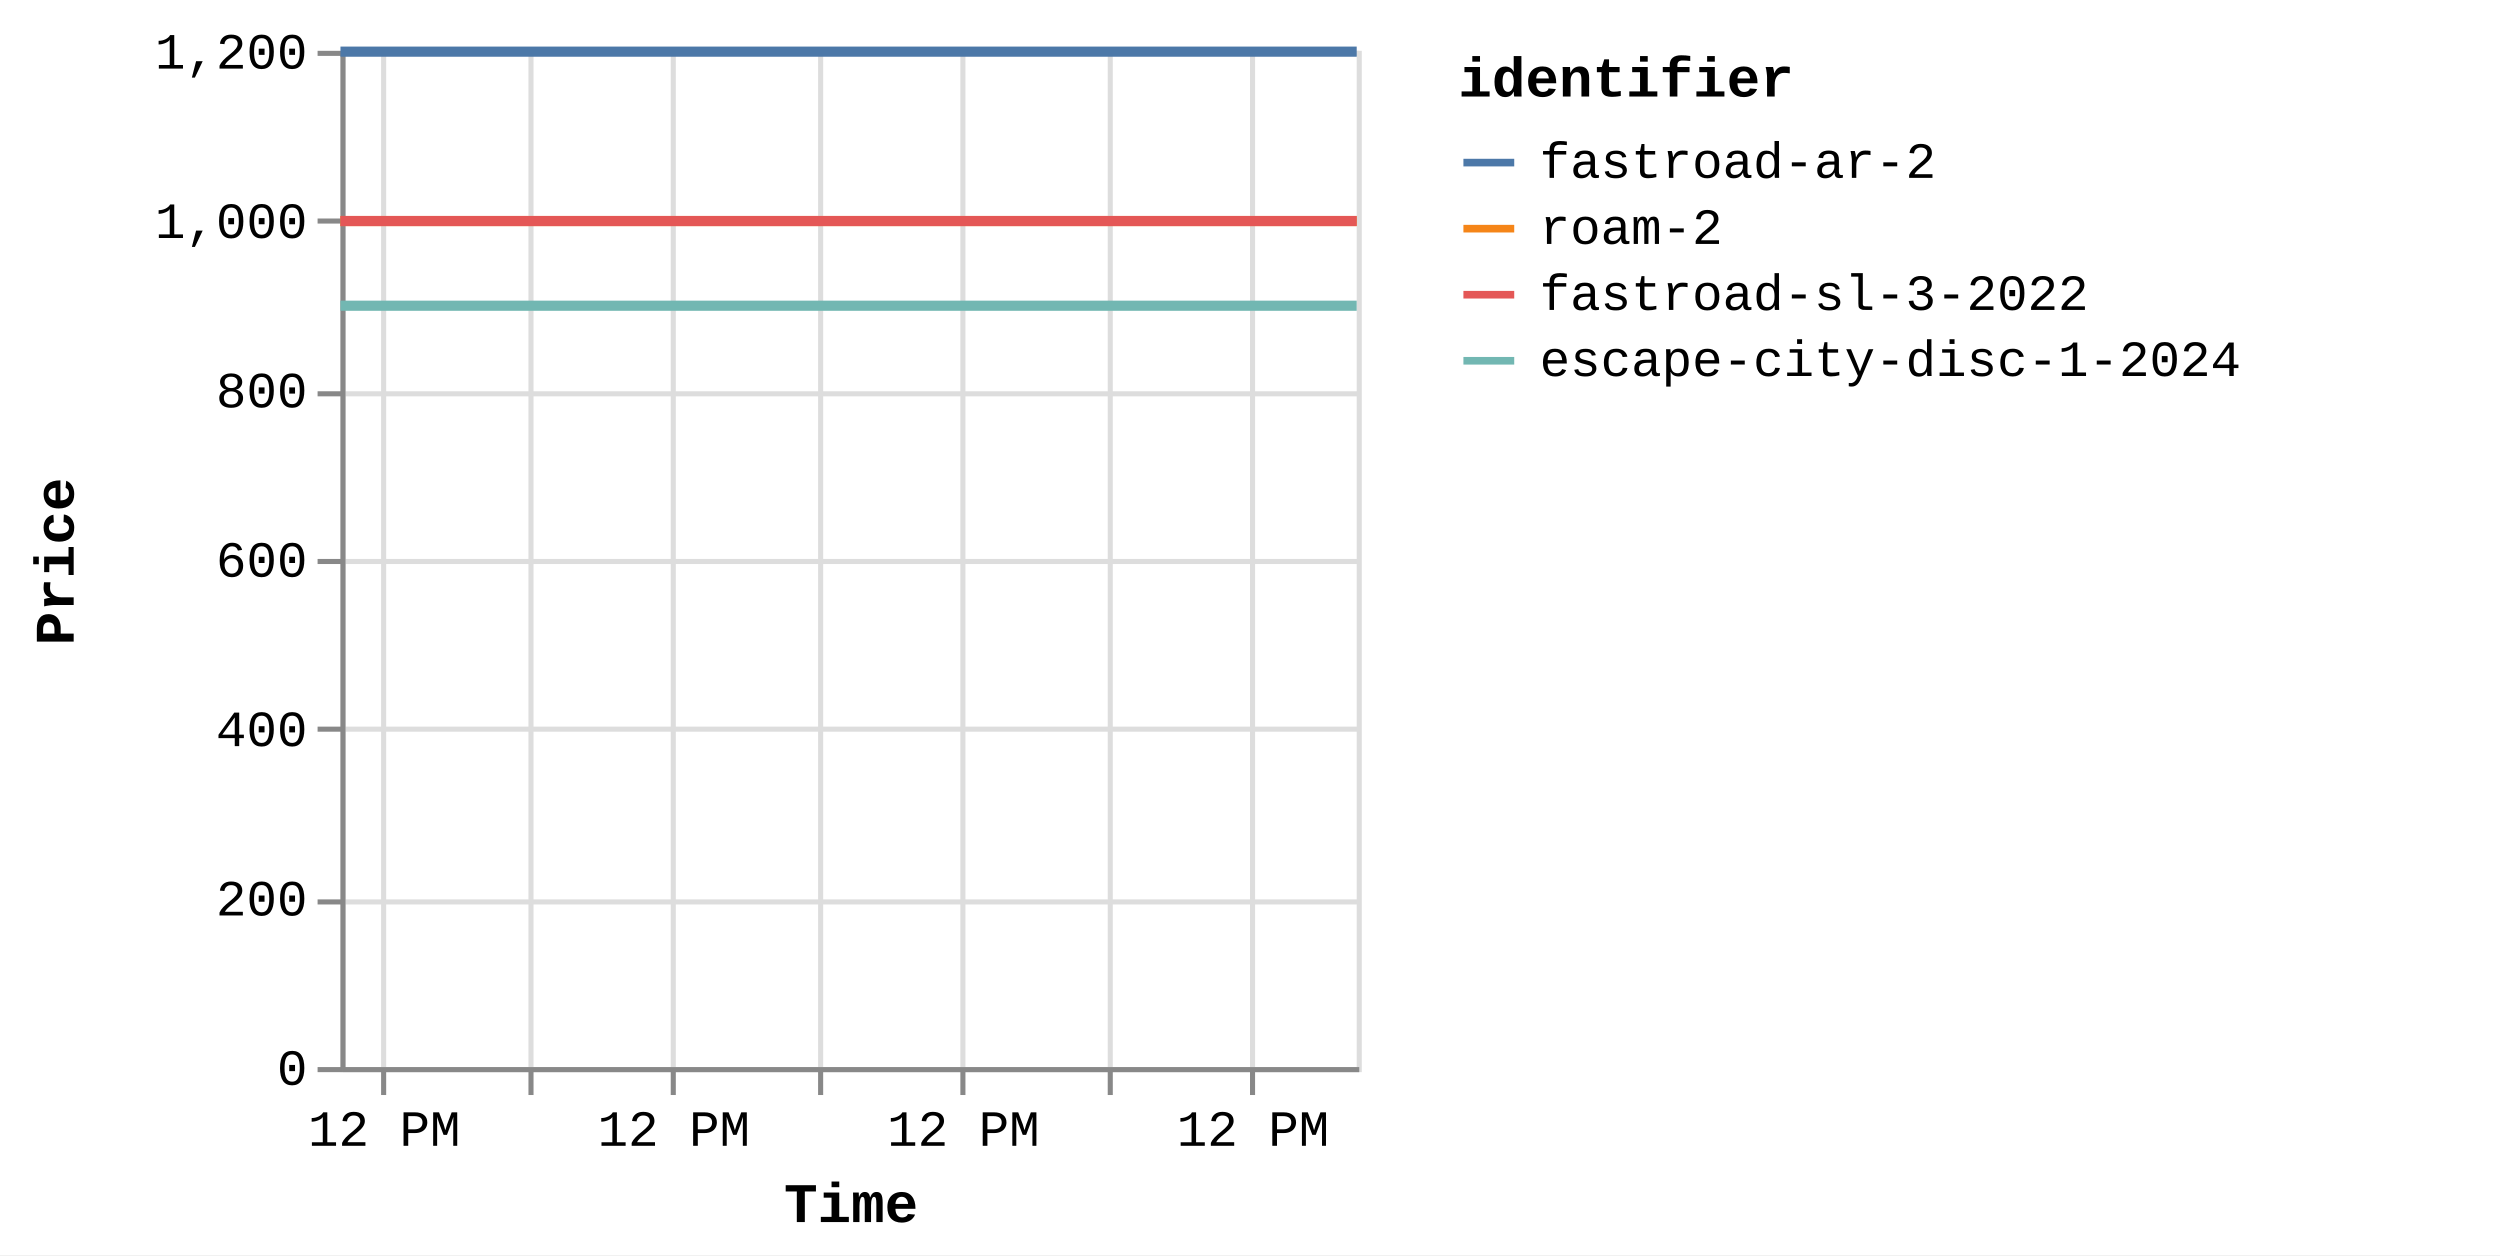
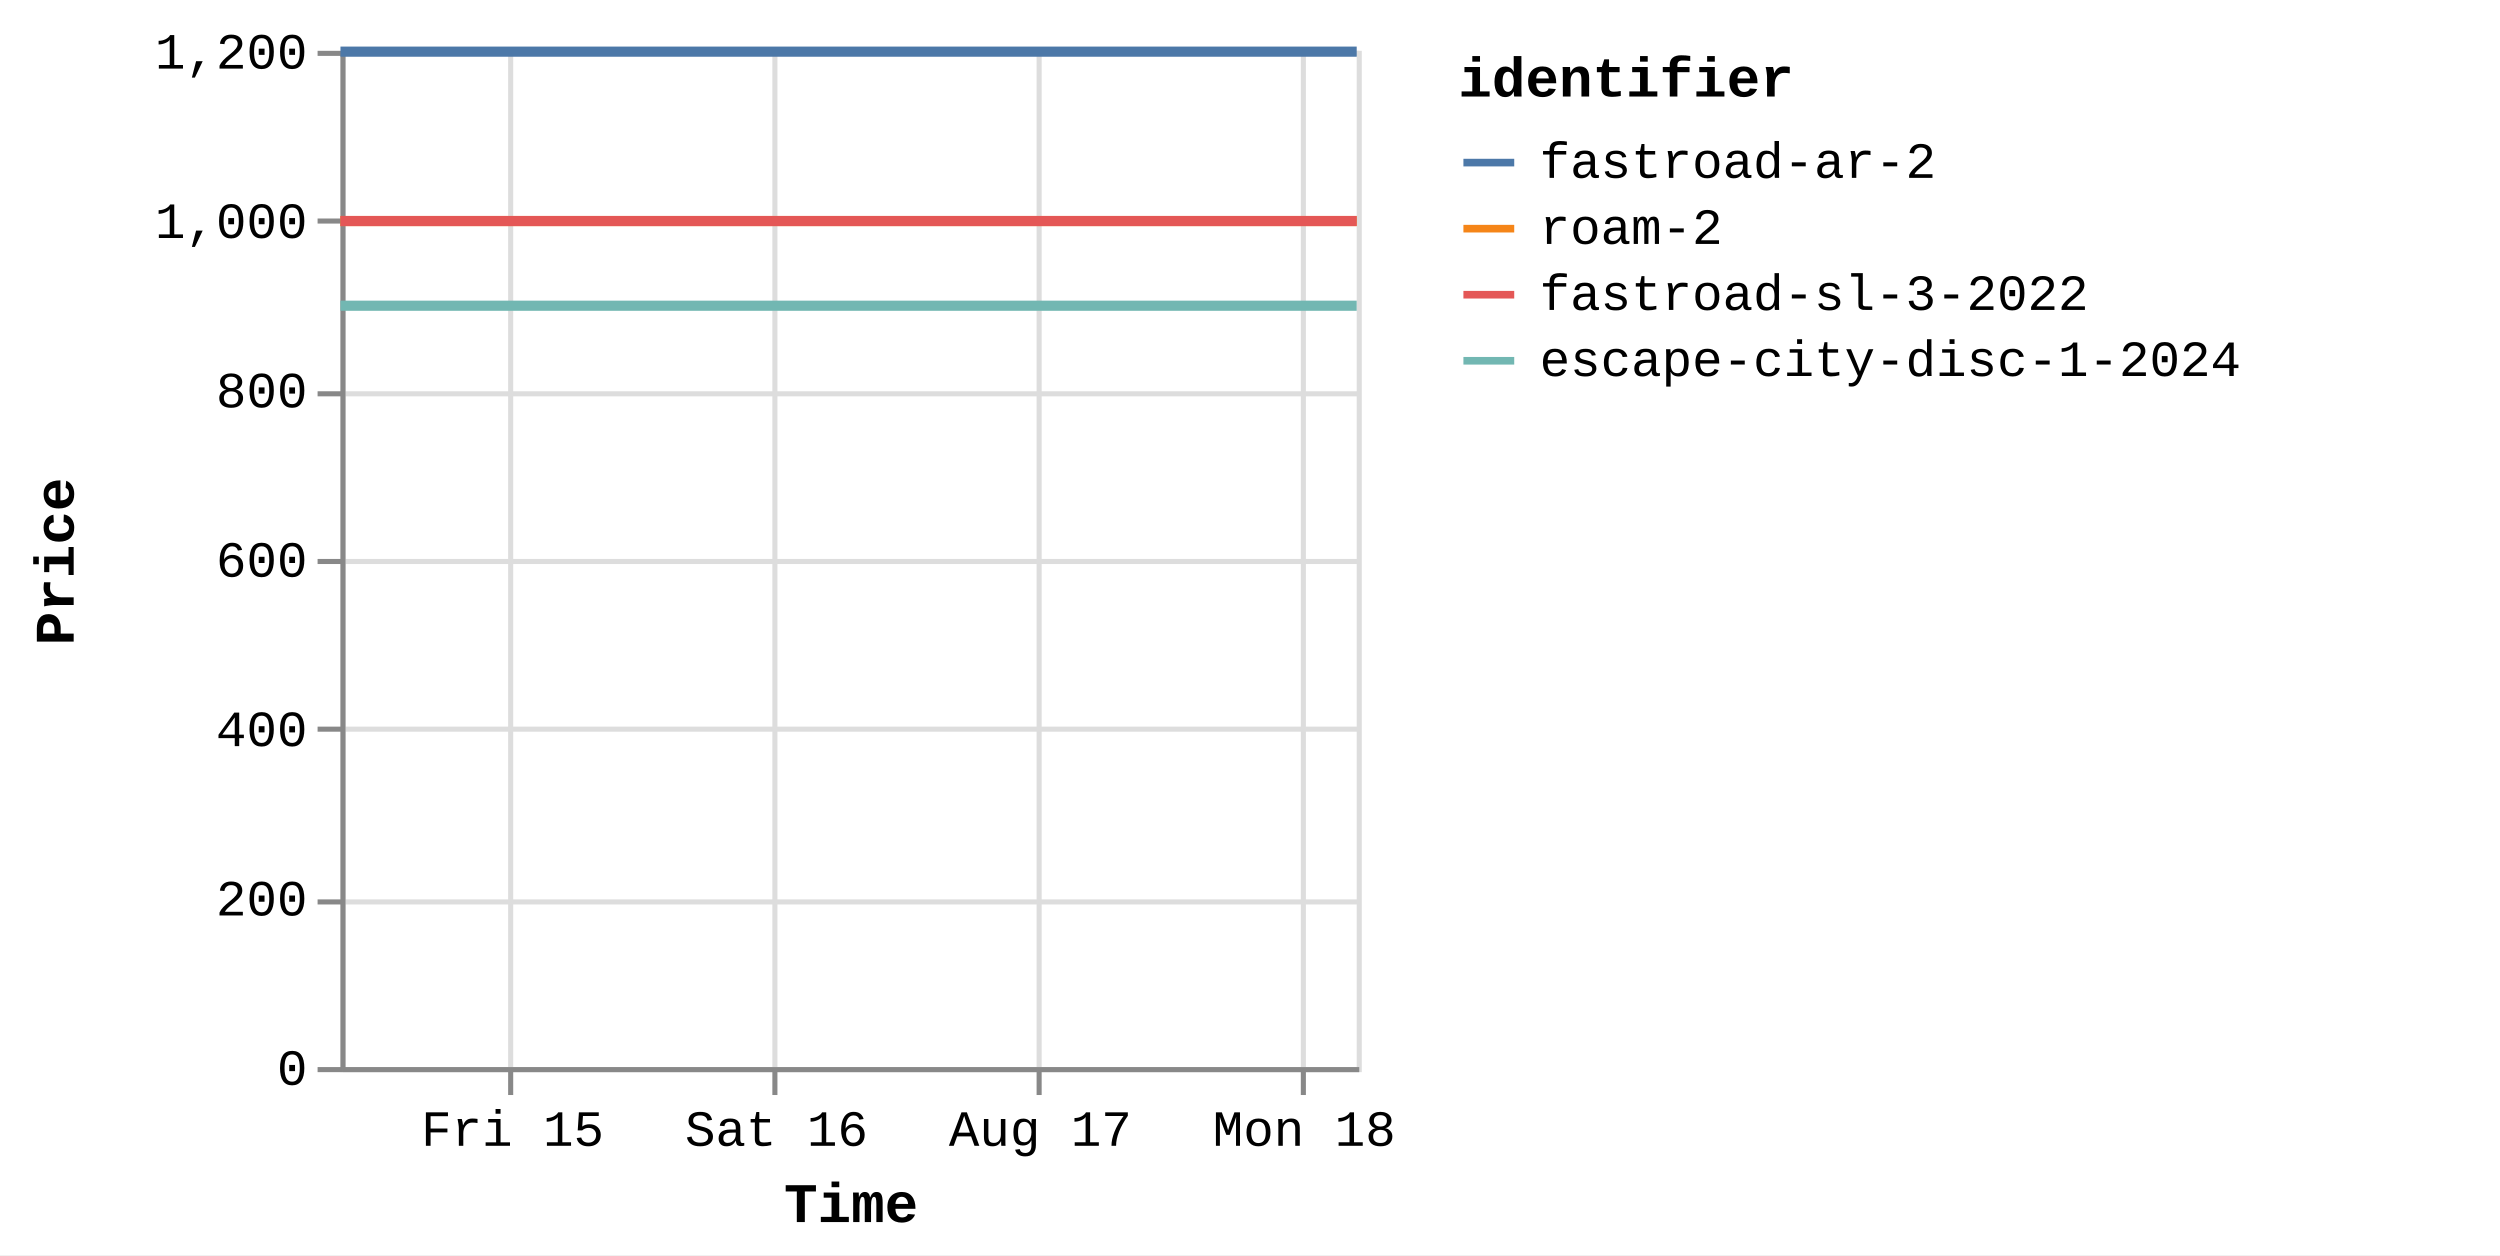
<svg xmlns="http://www.w3.org/2000/svg" version="1.1" class="marks" width="492" height="247" viewBox="0 0 492 247">
  <rect width="492" height="247" fill="white" />
  <g fill="none" stroke-miterlimit="10" transform="translate(67,10)">
    <g class="mark-group role-frame root" role="graphics-object" aria-roledescription="group mark container">
      <g transform="translate(0,0)">
        <path class="background" aria-hidden="true" d="M0.5,0.5h200v200h-200Z" stroke="#ddd" />
        <g>
          <g class="mark-group role-axis" aria-hidden="true">
            <g transform="translate(0.5,200.5)">
              <path class="background" aria-hidden="true" d="M0,0h0v0h0Z" pointer-events="none" />
              <g>
                <g class="mark-rule role-axis-grid" pointer-events="none">
-                   <line transform="translate(8,-200)" x2="0" y2="200" stroke="#ddd" stroke-width="1" opacity="1" />
-                   <line transform="translate(37,-200)" x2="0" y2="200" stroke="#ddd" stroke-width="1" opacity="1" />
-                   <line transform="translate(65,-200)" x2="0" y2="200" stroke="#ddd" stroke-width="1" opacity="1" />
-                   <line transform="translate(94,-200)" x2="0" y2="200" stroke="#ddd" stroke-width="1" opacity="1" />
-                   <line transform="translate(122,-200)" x2="0" y2="200" stroke="#ddd" stroke-width="1" opacity="1" />
-                   <line transform="translate(151,-200)" x2="0" y2="200" stroke="#ddd" stroke-width="1" opacity="1" />
-                   <line transform="translate(179,-200)" x2="0" y2="200" stroke="#ddd" stroke-width="1" opacity="1" />
+                   <line transform="translate(33,-200)" x2="0" y2="200" stroke="#ddd" stroke-width="1" opacity="1" />
+                   <line transform="translate(85,-200)" x2="0" y2="200" stroke="#ddd" stroke-width="1" opacity="1" />
+                   <line transform="translate(137,-200)" x2="0" y2="200" stroke="#ddd" stroke-width="1" opacity="1" />
+                   <line transform="translate(189,-200)" x2="0" y2="200" stroke="#ddd" stroke-width="1" opacity="1" />
                </g>
              </g>
              <path class="foreground" aria-hidden="true" d="" pointer-events="none" display="none" />
            </g>
          </g>
          <g class="mark-group role-axis" aria-hidden="true">
            <g transform="translate(0.5,0.5)">
              <path class="background" aria-hidden="true" d="M0,0h0v0h0Z" pointer-events="none" />
              <g>
                <g class="mark-rule role-axis-grid" pointer-events="none">
                  <line transform="translate(0,200)" x2="200" y2="0" stroke="#ddd" stroke-width="1" opacity="1" />
                  <line transform="translate(0,167)" x2="200" y2="0" stroke="#ddd" stroke-width="1" opacity="1" />
                  <line transform="translate(0,133)" x2="200" y2="0" stroke="#ddd" stroke-width="1" opacity="1" />
                  <line transform="translate(0,100)" x2="200" y2="0" stroke="#ddd" stroke-width="1" opacity="1" />
                  <line transform="translate(0,67)" x2="200" y2="0" stroke="#ddd" stroke-width="1" opacity="1" />
                  <line transform="translate(0,33)" x2="200" y2="0" stroke="#ddd" stroke-width="1" opacity="1" />
                  <line transform="translate(0,0)" x2="200" y2="0" stroke="#ddd" stroke-width="1" opacity="1" />
                </g>
              </g>
              <path class="foreground" aria-hidden="true" d="" pointer-events="none" display="none" />
            </g>
          </g>
-           <g class="mark-group role-axis" role="graphics-symbol" aria-roledescription="axis" aria-label="X-axis titled 'Time' for a time scale with values from Thursday, 14 August 2025, 8:34:48 AM to Sunday, 17 August 2025, 8:48:13 PM">
+           <g class="mark-group role-axis" role="graphics-symbol" aria-roledescription="axis" aria-label="X-axis titled 'Time' for a time scale with values from Thursday, 14 August 2025, 8:34:48 AM to Monday, 18 August 2025, 5:00:11 AM">
            <g transform="translate(0.5,200.5)">
              <path class="background" aria-hidden="true" d="M0,0h0v0h0Z" pointer-events="none" />
              <g>
                <g class="mark-rule role-axis-tick" pointer-events="none">
-                   <line transform="translate(8,0)" x2="0" y2="5" stroke="#888" stroke-width="1" opacity="1" />
-                   <line transform="translate(37,0)" x2="0" y2="5" stroke="#888" stroke-width="1" opacity="1" />
-                   <line transform="translate(65,0)" x2="0" y2="5" stroke="#888" stroke-width="1" opacity="1" />
-                   <line transform="translate(94,0)" x2="0" y2="5" stroke="#888" stroke-width="1" opacity="1" />
-                   <line transform="translate(122,0)" x2="0" y2="5" stroke="#888" stroke-width="1" opacity="1" />
-                   <line transform="translate(151,0)" x2="0" y2="5" stroke="#888" stroke-width="1" opacity="1" />
-                   <line transform="translate(179,0)" x2="0" y2="5" stroke="#888" stroke-width="1" opacity="1" />
+                   <line transform="translate(33,0)" x2="0" y2="5" stroke="#888" stroke-width="1" opacity="1" />
+                   <line transform="translate(85,0)" x2="0" y2="5" stroke="#888" stroke-width="1" opacity="1" />
+                   <line transform="translate(137,0)" x2="0" y2="5" stroke="#888" stroke-width="1" opacity="1" />
+                   <line transform="translate(189,0)" x2="0" y2="5" stroke="#888" stroke-width="1" opacity="1" />
                </g>
                <g class="mark-text role-axis-label" pointer-events="none">
-                   <text text-anchor="middle" transform="translate(8.120734,15)" font-family="Liberation Mono" font-size="10px" fill="#000" opacity="1">12 PM</text>
-                   <text text-anchor="middle" transform="translate(36.61628,15)" font-family="Liberation Mono" font-size="10px" fill="#000" opacity="0">Fri 15</text>
-                   <text text-anchor="middle" transform="translate(65.11183,15)" font-family="Liberation Mono" font-size="10px" fill="#000" opacity="1">12 PM</text>
-                   <text text-anchor="middle" transform="translate(93.60738,15)" font-family="Liberation Mono" font-size="10px" fill="#000" opacity="0">Sat 16</text>
-                   <text text-anchor="middle" transform="translate(122.1029,15)" font-family="Liberation Mono" font-size="10px" fill="#000" opacity="1">12 PM</text>
-                   <text text-anchor="middle" transform="translate(150.5985,15)" font-family="Liberation Mono" font-size="10px" fill="#000" opacity="0">Aug 17</text>
-                   <text text-anchor="middle" transform="translate(179.094,15)" font-family="Liberation Mono" font-size="10px" fill="#000" opacity="1">12 PM</text>
+                   <text text-anchor="middle" transform="translate(33.36791,15)" font-family="Liberation Mono" font-size="10px" fill="#000" opacity="1">Fri 15</text>
+                   <text text-anchor="middle" transform="translate(85.30311,15)" font-family="Liberation Mono" font-size="10px" fill="#000" opacity="1">Sat 16</text>
+                   <text text-anchor="middle" transform="translate(137.2383,15)" font-family="Liberation Mono" font-size="10px" fill="#000" opacity="1">Aug 17</text>
+                   <text text-anchor="middle" transform="translate(189.1735,15)" font-family="Liberation Mono" font-size="10px" fill="#000" opacity="1">Mon 18</text>
                </g>
                <g class="mark-rule role-axis-domain" pointer-events="none">
                  <line transform="translate(0,0)" x2="200" y2="0" stroke="#888" stroke-width="1" opacity="1" />
                </g>
                <g class="mark-text role-axis-title" pointer-events="none">
                  <text text-anchor="middle" transform="translate(100,30)" font-family="Liberation Mono" font-size="11px" font-weight="bold" fill="#000" opacity="1">Time</text>
                </g>
              </g>
              <path class="foreground" aria-hidden="true" d="" pointer-events="none" display="none" />
            </g>
          </g>
          <g class="mark-group role-axis" role="graphics-symbol" aria-roledescription="axis" aria-label="Y-axis titled 'Price' for a linear scale with values from 0 to 1,200">
            <g transform="translate(0.5,0.5)">
              <path class="background" aria-hidden="true" d="M0,0h0v0h0Z" pointer-events="none" />
              <g>
                <g class="mark-rule role-axis-tick" pointer-events="none">
                  <line transform="translate(0,200)" x2="-5" y2="0" stroke="#888" stroke-width="1" opacity="1" />
                  <line transform="translate(0,167)" x2="-5" y2="0" stroke="#888" stroke-width="1" opacity="1" />
                  <line transform="translate(0,133)" x2="-5" y2="0" stroke="#888" stroke-width="1" opacity="1" />
                  <line transform="translate(0,100)" x2="-5" y2="0" stroke="#888" stroke-width="1" opacity="1" />
                  <line transform="translate(0,67)" x2="-5" y2="0" stroke="#888" stroke-width="1" opacity="1" />
                  <line transform="translate(0,33)" x2="-5" y2="0" stroke="#888" stroke-width="1" opacity="1" />
                  <line transform="translate(0,0)" x2="-5" y2="0" stroke="#888" stroke-width="1" opacity="1" />
                </g>
                <g class="mark-text role-axis-label" pointer-events="none">
                  <text text-anchor="end" transform="translate(-7,203)" font-family="Liberation Mono" font-size="10px" fill="#000" opacity="1">0</text>
                  <text text-anchor="end" transform="translate(-7,169.6667)" font-family="Liberation Mono" font-size="10px" fill="#000" opacity="1">200</text>
                  <text text-anchor="end" transform="translate(-7,136.3333)" font-family="Liberation Mono" font-size="10px" fill="#000" opacity="1">400</text>
                  <text text-anchor="end" transform="translate(-7,103)" font-family="Liberation Mono" font-size="10px" fill="#000" opacity="1">600</text>
                  <text text-anchor="end" transform="translate(-7,69.66667)" font-family="Liberation Mono" font-size="10px" fill="#000" opacity="1">800</text>
                  <text text-anchor="end" transform="translate(-7,36.33333)" font-family="Liberation Mono" font-size="10px" fill="#000" opacity="1">1,000</text>
                  <text text-anchor="end" transform="translate(-7,3)" font-family="Liberation Mono" font-size="10px" fill="#000" opacity="1">1,200</text>
                </g>
                <g class="mark-rule role-axis-domain" pointer-events="none">
                  <line transform="translate(0,200)" x2="0" y2="-200" stroke="#888" stroke-width="1" opacity="1" />
                </g>
                <g class="mark-text role-axis-title" pointer-events="none">
                  <text text-anchor="middle" transform="translate(-51,100) rotate(-90) translate(0,-2)" font-family="Liberation Mono" font-size="11px" font-weight="bold" fill="#000" opacity="1">Price</text>
                </g>
              </g>
              <path class="foreground" aria-hidden="true" d="" pointer-events="none" display="none" />
            </g>
          </g>
          <g class="mark-group role-scope pathgroup" role="graphics-object" aria-roledescription="group mark container">
            <g transform="translate(0,0)">
              <path class="background" aria-hidden="true" d="M0,0h200v200h-200Z" />
              <g>
                <g class="mark-line role-mark marks" role="graphics-object" aria-roledescription="line mark container">
-                   <path aria-label="Time: Aug 14, 2025; Price: 899; identifier: escape-city-disc-1-2024" role="graphics-symbol" aria-roledescription="line mark" d="M0,50.167L0.473,50.167L0.847,50.167L11.355,50.167L19.706,50.167L29.074,50.167L48.296,50.167L57.734,50.167L68.157,50.167L76.706,50.167L86.028,50.167L105.104,50.167L114.653,50.167L124.77,50.167L133.586,50.167L142.931,50.167L162.313,50.167L171.624,50.167L181.789,50.167L190.618,50.167L199.996,50.167" stroke="#72b7b2" stroke-width="2" />
-                 </g>
-               </g>
-               <path class="foreground" aria-hidden="true" d="" display="none" />
-             </g>
-             <g transform="translate(0,0)">
-               <path class="background" aria-hidden="true" d="M0,0h200v200h-200Z" />
-               <g>
-                 <g class="mark-line role-mark marks" role="graphics-object" aria-roledescription="line mark container">
-                   <path aria-label="Time: Aug 14, 2025; Price: 999; identifier: roam-2" role="graphics-symbol" aria-roledescription="line mark" d="M0.001,33.5L0.474,33.5L0.848,33.5L11.356,33.5L19.707,33.5L29.075,33.5L48.298,33.5L57.735,33.5L68.158,33.5L76.707,33.5L86.029,33.5L105.105,33.5L114.655,33.5L124.772,33.5L133.588,33.5L143.022,33.5L162.314,33.5L171.626,33.5L181.79,33.5L190.62,33.5L199.997,33.5" stroke="#f58518" stroke-width="2" />
-                 </g>
-               </g>
-               <path class="foreground" aria-hidden="true" d="" display="none" />
-             </g>
-             <g transform="translate(0,0)">
-               <path class="background" aria-hidden="true" d="M0,0h200v200h-200Z" />
-               <g>
-                 <g class="mark-line role-mark marks" role="graphics-object" aria-roledescription="line mark container">
-                   <path aria-label="Time: Aug 14, 2025; Price: 999; identifier: fastroad-sl-3-2022" role="graphics-symbol" aria-roledescription="line mark" d="M0.003,33.5L0.476,33.5L0.849,33.5L11.357,33.5L19.709,33.5L29.077,33.5L48.299,33.5L57.737,33.5L68.159,33.5L76.708,33.5L86.031,33.5L105.106,33.5L114.656,33.5L124.773,33.5L133.589,33.5L143.023,33.5L162.315,33.5L171.627,33.5L181.791,33.5L190.621,33.5L199.999,33.5" stroke="#e45756" stroke-width="2" />
-                 </g>
-               </g>
-               <path class="foreground" aria-hidden="true" d="" display="none" />
-             </g>
-             <g transform="translate(0,0)">
-               <path class="background" aria-hidden="true" d="M0,0h200v200h-200Z" />
-               <g>
-                 <g class="mark-line role-mark marks" role="graphics-object" aria-roledescription="line mark container">
-                   <path aria-label="Time: Aug 14, 2025; Price: 1199; identifier: fastroad-ar-2" role="graphics-symbol" aria-roledescription="line mark" d="M0.004,0.167L0.477,0.167L0.851,0.167L11.359,0.167L19.711,0.167L29.078,0.167L48.3,0.167L57.738,0.167L68.161,0.167L76.709,0.167L86.032,0.167L105.108,0.167L114.657,0.167L124.774,0.167L133.59,0.167L143.069,0.167L162.317,0.167L171.628,0.167L181.792,0.167L190.622,0.167L200,0.167" stroke="#4c78a8" stroke-width="2" />
+                   <path aria-label="Time: Aug 14, 2025; Price: 899; identifier: escape-city-disc-1-2024" role="graphics-symbol" aria-roledescription="line mark" d="M0,50.167L0.431,50.167L0.772,50.167L10.348,50.167L17.957,50.167L26.495,50.167L44.012,50.167L52.612,50.167L62.111,50.167L69.901,50.167L78.396,50.167L95.78,50.167L104.482,50.167L113.701,50.167L121.735,50.167L130.251,50.167L147.914,50.167L156.399,50.167L165.661,50.167L173.708,50.167L182.253,50.167L199.996,50.167" stroke="#72b7b2" stroke-width="2" />
+                 </g>
+               </g>
+               <path class="foreground" aria-hidden="true" d="" display="none" />
+             </g>
+             <g transform="translate(0,0)">
+               <path class="background" aria-hidden="true" d="M0,0h200v200h-200Z" />
+               <g>
+                 <g class="mark-line role-mark marks" role="graphics-object" aria-roledescription="line mark container">
+                   <path aria-label="Time: Aug 14, 2025; Price: 999; identifier: roam-2" role="graphics-symbol" aria-roledescription="line mark" d="M0.001,33.5L0.432,33.5L0.773,33.5L10.349,33.5L17.959,33.5L26.496,33.5L44.013,33.5L52.614,33.5L62.112,33.5L69.902,33.5L78.397,33.5L95.781,33.5L104.483,33.5L113.703,33.5L121.737,33.5L130.334,33.5L147.915,33.5L156.4,33.5L165.662,33.5L173.709,33.5L182.255,33.5L199.997,33.5" stroke="#f58518" stroke-width="2" />
+                 </g>
+               </g>
+               <path class="foreground" aria-hidden="true" d="" display="none" />
+             </g>
+             <g transform="translate(0,0)">
+               <path class="background" aria-hidden="true" d="M0,0h200v200h-200Z" />
+               <g>
+                 <g class="mark-line role-mark marks" role="graphics-object" aria-roledescription="line mark container">
+                   <path aria-label="Time: Aug 14, 2025; Price: 999; identifier: fastroad-sl-3-2022" role="graphics-symbol" aria-roledescription="line mark" d="M0.002,33.5L0.433,33.5L0.774,33.5L10.35,33.5L17.961,33.5L26.497,33.5L44.014,33.5L52.615,33.5L62.113,33.5L69.903,33.5L78.398,33.5L95.782,33.5L104.484,33.5L113.704,33.5L121.738,33.5L130.335,33.5L147.916,33.5L156.401,33.5L165.663,33.5L173.71,33.5L182.256,33.5L199.999,33.5" stroke="#e45756" stroke-width="2" />
+                 </g>
+               </g>
+               <path class="foreground" aria-hidden="true" d="" display="none" />
+             </g>
+             <g transform="translate(0,0)">
+               <path class="background" aria-hidden="true" d="M0,0h200v200h-200Z" />
+               <g>
+                 <g class="mark-line role-mark marks" role="graphics-object" aria-roledescription="line mark container">
+                   <path aria-label="Time: Aug 14, 2025; Price: 1199; identifier: fastroad-ar-2" role="graphics-symbol" aria-roledescription="line mark" d="M0.004,0.167L0.434,0.167L0.775,0.167L10.351,0.167L17.962,0.167L26.498,0.167L44.016,0.167L52.616,0.167L62.114,0.167L69.904,0.167L78.4,0.167L95.783,0.167L104.486,0.167L113.705,0.167L121.739,0.167L130.377,0.167L147.917,0.167L156.403,0.167L165.664,0.167L173.711,0.167L182.257,0.167L200,0.167" stroke="#4c78a8" stroke-width="2" />
                </g>
              </g>
              <path class="foreground" aria-hidden="true" d="" display="none" />
            </g>
          </g>
          <g class="mark-group role-legend" role="graphics-symbol" aria-roledescription="legend" aria-label="Symbol legend titled 'identifier' for stroke color with 4 values: fastroad-ar-2, roam-2, fastroad-sl-3-2022, escape-city-disc-1-2024">
            <g transform="translate(220,0)">
              <path class="background" aria-hidden="true" d="M0,0h200v66h-200Z" pointer-events="none" />
              <g>
                <g class="mark-group role-legend-entry">
                  <g transform="translate(0,16)">
                    <path class="background" aria-hidden="true" d="M0,0h0v0h0Z" pointer-events="none" />
                    <g>
                      <g class="mark-group role-scope" role="graphics-object" aria-roledescription="group mark container">
                        <g transform="translate(0,0)">
                          <path class="background" aria-hidden="true" d="M0,0h200v11h-200Z" pointer-events="none" opacity="1" />
                          <g>
                            <g class="mark-symbol role-legend-symbol" pointer-events="none">
                              <path transform="translate(6,6)" d="M-5,0L5,0" stroke="#4c78a8" stroke-width="1.5" opacity="1" />
                            </g>
                            <g class="mark-text role-legend-label" pointer-events="none">
                              <text text-anchor="start" transform="translate(16,9)" font-family="Liberation Mono" font-size="10px" fill="#000" opacity="1">fastroad-ar-2</text>
                            </g>
                          </g>
                          <path class="foreground" aria-hidden="true" d="" pointer-events="none" display="none" />
                        </g>
                        <g transform="translate(0,13)">
                          <path class="background" aria-hidden="true" d="M0,0h200v11h-200Z" pointer-events="none" opacity="1" />
                          <g>
                            <g class="mark-symbol role-legend-symbol" pointer-events="none">
                              <path transform="translate(6,6)" d="M-5,0L5,0" stroke="#f58518" stroke-width="1.5" opacity="1" />
                            </g>
                            <g class="mark-text role-legend-label" pointer-events="none">
                              <text text-anchor="start" transform="translate(16,9)" font-family="Liberation Mono" font-size="10px" fill="#000" opacity="1">roam-2</text>
                            </g>
                          </g>
                          <path class="foreground" aria-hidden="true" d="" pointer-events="none" display="none" />
                        </g>
                        <g transform="translate(0,26)">
                          <path class="background" aria-hidden="true" d="M0,0h200v11h-200Z" pointer-events="none" opacity="1" />
                          <g>
                            <g class="mark-symbol role-legend-symbol" pointer-events="none">
                              <path transform="translate(6,6)" d="M-5,0L5,0" stroke="#e45756" stroke-width="1.5" opacity="1" />
                            </g>
                            <g class="mark-text role-legend-label" pointer-events="none">
                              <text text-anchor="start" transform="translate(16,9)" font-family="Liberation Mono" font-size="10px" fill="#000" opacity="1">fastroad-sl-3-2022</text>
                            </g>
                          </g>
                          <path class="foreground" aria-hidden="true" d="" pointer-events="none" display="none" />
                        </g>
                        <g transform="translate(0,39)">
                          <path class="background" aria-hidden="true" d="M0,0h200v11h-200Z" pointer-events="none" opacity="1" />
                          <g>
                            <g class="mark-symbol role-legend-symbol" pointer-events="none">
                              <path transform="translate(6,6)" d="M-5,0L5,0" stroke="#72b7b2" stroke-width="1.5" opacity="1" />
                            </g>
                            <g class="mark-text role-legend-label" pointer-events="none">
                              <text text-anchor="start" transform="translate(16,9)" font-family="Liberation Mono" font-size="10px" fill="#000" opacity="1">escape-city-disc-1-2024</text>
                            </g>
                          </g>
                          <path class="foreground" aria-hidden="true" d="" pointer-events="none" display="none" />
                        </g>
                      </g>
                    </g>
                    <path class="foreground" aria-hidden="true" d="" pointer-events="none" display="none" />
                  </g>
                </g>
                <g class="mark-text role-legend-title" pointer-events="none">
                  <text text-anchor="start" transform="translate(0,9)" font-family="Liberation Mono" font-size="11px" font-weight="bold" fill="#000" opacity="1">identifier</text>
                </g>
              </g>
              <path class="foreground" aria-hidden="true" d="" pointer-events="none" display="none" />
            </g>
          </g>
        </g>
        <path class="foreground" aria-hidden="true" d="" display="none" />
      </g>
    </g>
  </g>
</svg>
